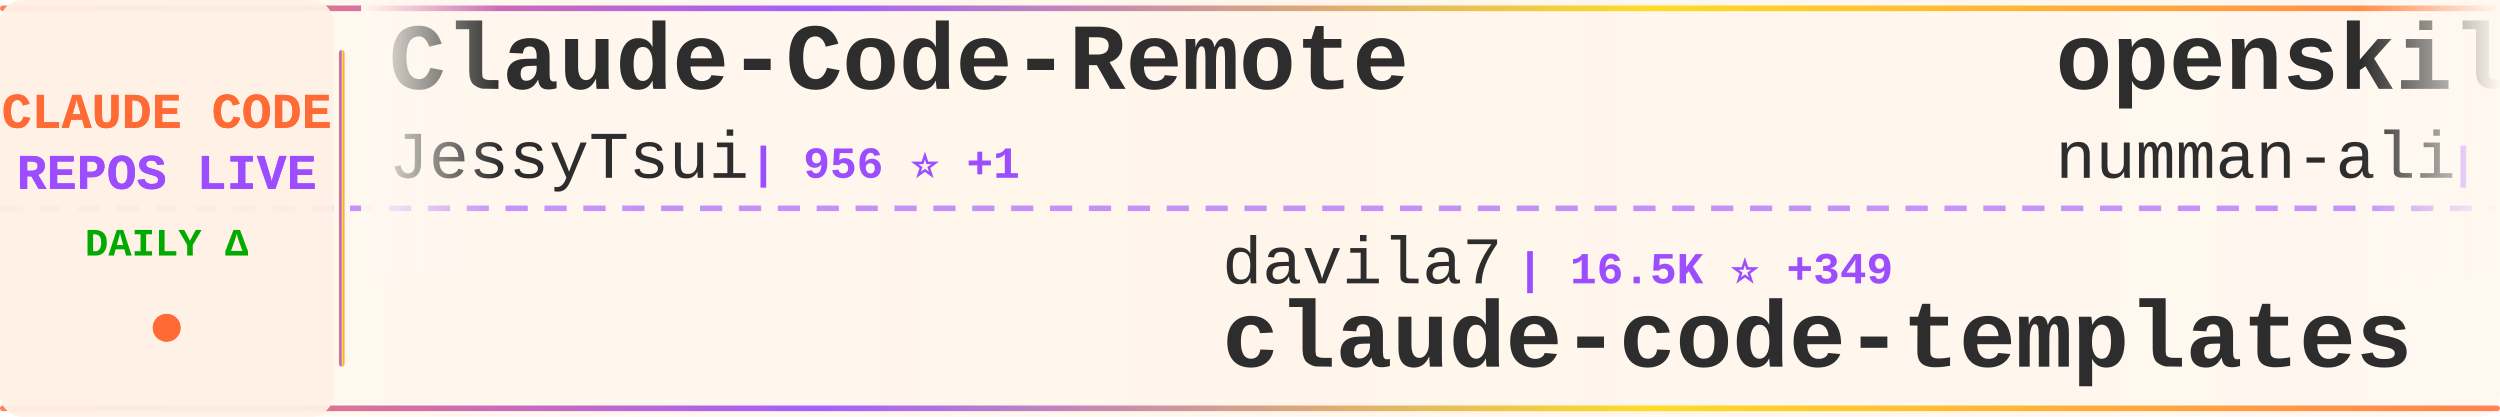
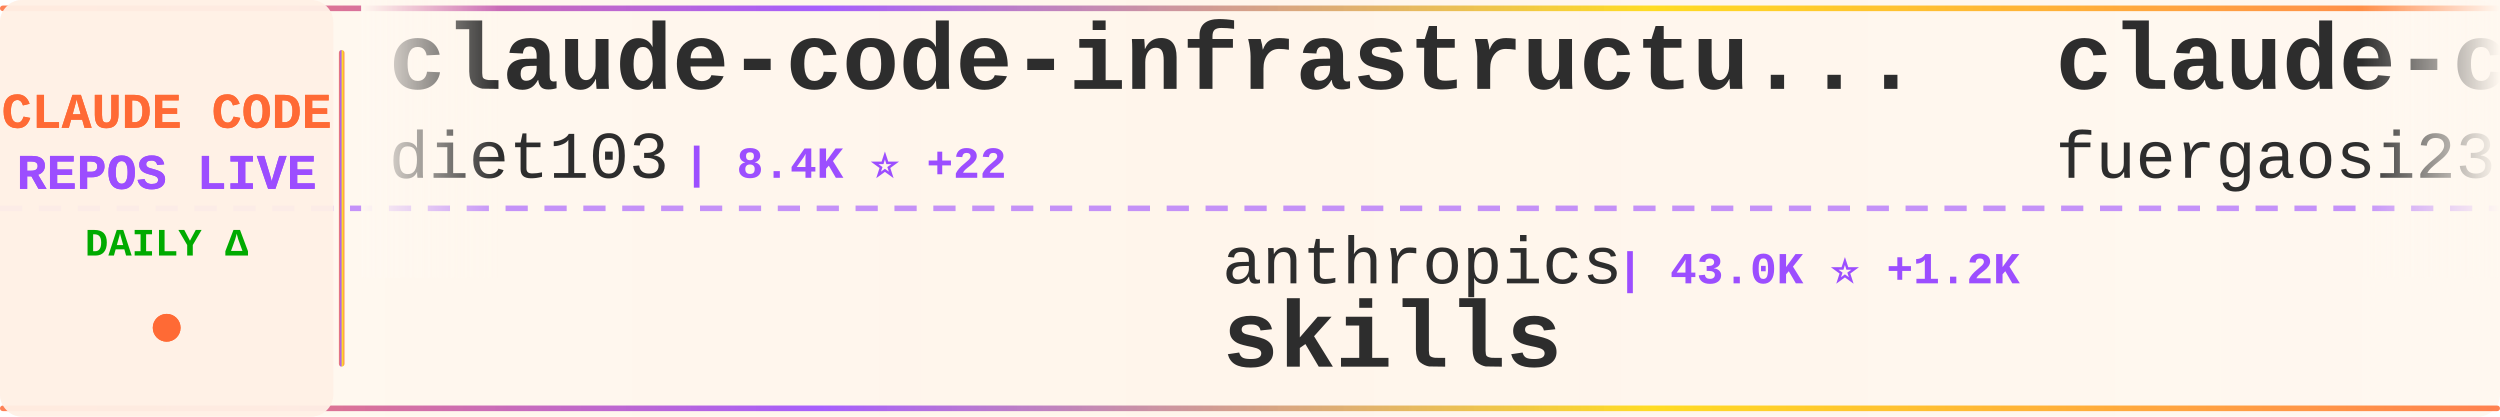
<svg xmlns="http://www.w3.org/2000/svg" width="900" height="150">
  <defs>
    <linearGradient id="tickerBg" x1="0%" y1="0%" x2="100%" y2="0%">
      <stop offset="0%" style="stop-color:#fff8f0;stop-opacity:0.98" />
      <stop offset="50%" style="stop-color:#fff5eb;stop-opacity:1" />
      <stop offset="100%" style="stop-color:#fff8f0;stop-opacity:0.98" />
    </linearGradient>
    <linearGradient id="borderGrad" x1="0%" y1="0%" x2="100%" y2="0%">
      <stop offset="0%" style="stop-color:#FF6B35;stop-opacity:0.85">
        <animate attributeName="stop-opacity" values="0.85;1;0.85" dur="2s" repeatCount="indefinite" />
      </stop>
      <stop offset="33%" style="stop-color:#9C4EFF;stop-opacity:0.9">
        <animate attributeName="stop-opacity" values="0.9;1;0.9" dur="2.2s" repeatCount="indefinite" />
      </stop>
      <stop offset="66%" style="stop-color:#FFD700;stop-opacity:0.85">
        <animate attributeName="stop-opacity" values="0.85;1;0.85" dur="1.8s" repeatCount="indefinite" />
      </stop>
      <stop offset="100%" style="stop-color:#FF6B35;stop-opacity:0.85">
        <animate attributeName="stop-opacity" values="0.85;1;0.85" dur="2s" repeatCount="indefinite" />
      </stop>
    </linearGradient>
    <filter id="textGlow">
      <feGaussianBlur stdDeviation="0.15" result="coloredBlur" />
      <feMerge>
        <feMergeNode in="coloredBlur" />
        <feMergeNode in="SourceGraphic" />
      </feMerge>
    </filter>
    <filter id="metricGlow">
      <feGaussianBlur stdDeviation="0.2" result="coloredBlur" />
      <feMerge>
        <feMergeNode in="coloredBlur" />
        <feMergeNode in="SourceGraphic" />
      </feMerge>
    </filter>
    <linearGradient id="leftFade" x1="0%" y1="0%" x2="100%" y2="0%">
      <stop offset="0%" style="stop-color:#fff8f0;stop-opacity:1" />
      <stop offset="100%" style="stop-color:#fff8f0;stop-opacity:0" />
    </linearGradient>
    <linearGradient id="rightFade" x1="0%" y1="0%" x2="100%" y2="0%">
      <stop offset="0%" style="stop-color:#fff8f0;stop-opacity:0" />
      <stop offset="100%" style="stop-color:#fff8f0;stop-opacity:1" />
    </linearGradient>
  </defs>
  <rect width="900" height="150" fill="url(#tickerBg)" rx="8" />
  <rect x="0" y="2" width="900" height="2" fill="url(#borderGrad)" rx="1" />
  <rect x="0" y="146" width="900" height="2" fill="url(#borderGrad)" rx="1" />
  <line x1="0" y1="75" x2="900" y2="75" stroke="#9C4EFF" stroke-width="2" stroke-dasharray="8 6" opacity="0.6" />
  <rect x="0" y="0" width="120" height="150" fill="#fff0e6" opacity="0.95" rx="8" />
  <text x="60" y="46" font-family="'Courier New', monospace" font-size="18" font-weight="bold" fill="#FF6B35" text-anchor="middle" filter="url(#textGlow)">
    CLAUDE CODE
  </text>
  <text x="60" y="68" font-family="'Courier New', monospace" font-size="18" font-weight="bold" fill="#9C4EFF" text-anchor="middle" filter="url(#textGlow)">
    REPOS LIVE
  </text>
  <text x="60" y="92" font-family="'Courier New', monospace" font-size="14" font-weight="bold" fill="#00aa00" text-anchor="middle">
    DAILY Δ
  </text>
  <circle cx="60" cy="118" r="5" fill="#FF6B35" filter="url(#metricGlow)">
    <animate attributeName="r" values="4;6;4" dur="1.5s" repeatCount="indefinite" />
    <animate attributeName="opacity" values="0.6;1;0.6" dur="1.5s" repeatCount="indefinite" />
  </circle>
  <rect x="122" y="18" width="2" height="114" fill="url(#borderGrad)" rx="1" />
  <clipPath id="tickerClip">
    <rect x="130" y="0" width="770" height="150" />
  </clipPath>
  <g clip-path="url(#tickerClip)">
    <g id="tickerItems">
      <animateTransform attributeName="transform" attributeType="XML" type="translate" from="0 0" to="-3000 0" dur="54s" repeatCount="indefinite" />
      <g transform="translate(0, 0)">
-         <text x="140" y="32" font-family="'Courier New', monospace" font-size="34" font-weight="bold" fill="#2d2d2d">Claude-Code-Remote</text>
-         <text x="140" y="64" font-family="'Courier New', monospace" font-size="24" font-weight="normal" fill="#2d2d2d" opacity="1.0">JessyTsui</text>
-         <text x="270" y="64" font-family="'Courier New', monospace" font-size="16" font-weight="bold" fill="#9C4EFF"> | 956 ⭐ +1</text>
+         <text x="140" y="32" font-family="'Courier New', monospace" font-size="34" font-weight="bold" fill="#2d2d2d">claude-code-infrastructu...</text>
+         <text x="140" y="64" font-family="'Courier New', monospace" font-size="24" font-weight="normal" fill="#2d2d2d" opacity="1.0">diet103</text>
+         <text x="246" y="64" font-family="'Courier New', monospace" font-size="16" font-weight="bold" fill="#9C4EFF"> | 8.4K ⭐ +22</text>
      </g>
      <g transform="translate(300, 0)">
-         <text x="140" y="102" font-family="'Courier New', monospace" font-size="24" font-weight="normal" fill="#2d2d2d" opacity="1.0">davila7</text>
-         <text x="246" y="102" font-family="'Courier New', monospace" font-size="16" font-weight="bold" fill="#9C4EFF"> | 16.5K ⭐ +349</text>
-         <text x="140" y="132" font-family="'Courier New', monospace" font-size="34" font-weight="bold" fill="#2d2d2d">claude-code-templates</text>
+         <text x="140" y="102" font-family="'Courier New', monospace" font-size="24" font-weight="normal" fill="#2d2d2d" opacity="1.0">anthropics</text>
+         <text x="282" y="102" font-family="'Courier New', monospace" font-size="16" font-weight="bold" fill="#9C4EFF"> | 43.0K ⭐ +1.2K</text>
+         <text x="140" y="132" font-family="'Courier New', monospace" font-size="34" font-weight="bold" fill="#2d2d2d">skills</text>
      </g>
      <g transform="translate(600, 0)">
-         <text x="140" y="32" font-family="'Courier New', monospace" font-size="34" font-weight="bold" fill="#2d2d2d">openskills</text>
-         <text x="140" y="64" font-family="'Courier New', monospace" font-size="24" font-weight="normal" fill="#2d2d2d" opacity="1.0">numman-ali</text>
-         <text x="282" y="64" font-family="'Courier New', monospace" font-size="16" font-weight="bold" fill="#9C4EFF"> | 5.2K ⭐ +135</text>
+         <text x="140" y="32" font-family="'Courier New', monospace" font-size="34" font-weight="bold" fill="#2d2d2d">claude-code-proxy</text>
+         <text x="140" y="64" font-family="'Courier New', monospace" font-size="24" font-weight="normal" fill="#2d2d2d" opacity="1.0">fuergaosi233</text>
+         <text x="306" y="64" font-family="'Courier New', monospace" font-size="16" font-weight="bold" fill="#9C4EFF"> | 1.9K ⭐ +5</text>
      </g>
      <g transform="translate(900, 0)">
-         <text x="140" y="102" font-family="'Courier New', monospace" font-size="24" font-weight="normal" fill="#2d2d2d" opacity="1.0">anthropics</text>
-         <text x="282" y="102" font-family="'Courier New', monospace" font-size="16" font-weight="bold" fill="#9C4EFF"> | 557 ⭐</text>
-         <text x="140" y="132" font-family="'Courier New', monospace" font-size="34" font-weight="bold" fill="#2d2d2d">claude-code-base-action</text>
+         <text x="140" y="102" font-family="'Courier New', monospace" font-size="24" font-weight="normal" fill="#2d2d2d" opacity="1.0">ChrisWiles</text>
+         <text x="282" y="102" font-family="'Courier New', monospace" font-size="16" font-weight="bold" fill="#9C4EFF"> | 4.8K ⭐ +79</text>
+         <text x="140" y="132" font-family="'Courier New', monospace" font-size="34" font-weight="bold" fill="#2d2d2d">claude-code-showcase</text>
      </g>
      <g transform="translate(1200, 0)">
-         <text x="140" y="32" font-family="'Courier New', monospace" font-size="34" font-weight="bold" fill="#2d2d2d">claude-code-sub-agents</text>
-         <text x="140" y="64" font-family="'Courier New', monospace" font-size="24" font-weight="normal" fill="#2d2d2d" opacity="1.0">lst97</text>
-         <text x="222" y="64" font-family="'Courier New', monospace" font-size="16" font-weight="bold" fill="#9C4EFF"> | 1.3K ⭐ +2</text>
+         <text x="140" y="32" font-family="'Courier New', monospace" font-size="34" font-weight="bold" fill="#2d2d2d">claude-code</text>
+         <text x="140" y="64" font-family="'Courier New', monospace" font-size="24" font-weight="normal" fill="#2d2d2d" opacity="1.0">anthropics</text>
+         <text x="282" y="64" font-family="'Courier New', monospace" font-size="16" font-weight="bold" fill="#9C4EFF"> | 57.3K ⭐ +381</text>
      </g>
      <g transform="translate(1500, 0)">
-         <text x="140" y="102" font-family="'Courier New', monospace" font-size="24" font-weight="normal" fill="#2d2d2d" opacity="1.0">bfly123</text>
-         <text x="246" y="102" font-family="'Courier New', monospace" font-size="16" font-weight="bold" fill="#9C4EFF"> | 645 ⭐ +7</text>
-         <text x="140" y="132" font-family="'Courier New', monospace" font-size="34" font-weight="bold" fill="#2d2d2d">claude_code_bridge</text>
+         <text x="140" y="102" font-family="'Courier New', monospace" font-size="24" font-weight="normal" fill="#2d2d2d" opacity="1.0">glidea</text>
+         <text x="234" y="102" font-family="'Courier New', monospace" font-size="16" font-weight="bold" fill="#9C4EFF"> | 242 ⭐</text>
+         <text x="140" y="132" font-family="'Courier New', monospace" font-size="34" font-weight="bold" fill="#2d2d2d">claude-worker-proxy</text>
      </g>
      <g transform="translate(1800, 0)">
-         <text x="140" y="32" font-family="'Courier New', monospace" font-size="34" font-weight="bold" fill="#2d2d2d">claude-code-spec-workflo...</text>
-         <text x="140" y="64" font-family="'Courier New', monospace" font-size="24" font-weight="normal" fill="#2d2d2d" opacity="1.0">Pimzino</text>
-         <text x="246" y="64" font-family="'Courier New', monospace" font-size="16" font-weight="bold" fill="#9C4EFF"> | 3.3K ⭐ +9</text>
+         <text x="140" y="32" font-family="'Courier New', monospace" font-size="34" font-weight="bold" fill="#2d2d2d">awesome-claude-skills</text>
+         <text x="140" y="64" font-family="'Courier New', monospace" font-size="24" font-weight="normal" fill="#2d2d2d" opacity="1.0">ComposioHQ</text>
+         <text x="282" y="64" font-family="'Courier New', monospace" font-size="16" font-weight="bold" fill="#9C4EFF"> | 20.3K ⭐ +501</text>
      </g>
      <g transform="translate(2100, 0)">
-         <text x="140" y="102" font-family="'Courier New', monospace" font-size="24" font-weight="normal" fill="#2d2d2d" opacity="1.0">diet103</text>
-         <text x="246" y="102" font-family="'Courier New', monospace" font-size="16" font-weight="bold" fill="#9C4EFF"> | 8.4K ⭐ +24</text>
-         <text x="140" y="132" font-family="'Courier New', monospace" font-size="34" font-weight="bold" fill="#2d2d2d">claude-code-infrastructu...</text>
+         <text x="140" y="102" font-family="'Courier New', monospace" font-size="24" font-weight="normal" fill="#2d2d2d" opacity="1.0">shareAI-lab</text>
+         <text x="294" y="102" font-family="'Courier New', monospace" font-size="16" font-weight="bold" fill="#9C4EFF"> | 14.4K ⭐ +96</text>
+         <text x="140" y="132" font-family="'Courier New', monospace" font-size="34" font-weight="bold" fill="#2d2d2d">learn-claude-code</text>
      </g>
      <g transform="translate(2400, 0)">
-         <text x="140" y="32" font-family="'Courier New', monospace" font-size="34" font-weight="bold" fill="#2d2d2d">claude-code-workflows</text>
-         <text x="140" y="64" font-family="'Courier New', monospace" font-size="24" font-weight="normal" fill="#2d2d2d" opacity="1.0">OneRedOak</text>
-         <text x="270" y="64" font-family="'Courier New', monospace" font-size="16" font-weight="bold" fill="#9C4EFF"> | 3.5K ⭐ +9</text>
+         <text x="140" y="32" font-family="'Courier New', monospace" font-size="34" font-weight="bold" fill="#2d2d2d">opcode</text>
+         <text x="140" y="64" font-family="'Courier New', monospace" font-size="24" font-weight="normal" fill="#2d2d2d" opacity="1.0">winfunc</text>
+         <text x="246" y="64" font-family="'Courier New', monospace" font-size="16" font-weight="bold" fill="#9C4EFF"> | 20.0K ⭐ +28</text>
      </g>
      <g transform="translate(2700, 0)">
-         <text x="140" y="102" font-family="'Courier New', monospace" font-size="24" font-weight="normal" fill="#2d2d2d" opacity="1.0">oraios</text>
-         <text x="234" y="102" font-family="'Courier New', monospace" font-size="16" font-weight="bold" fill="#9C4EFF"> | 18.7K ⭐ +55</text>
-         <text x="140" y="132" font-family="'Courier New', monospace" font-size="34" font-weight="bold" fill="#2d2d2d">serena</text>
+         <text x="140" y="102" font-family="'Courier New', monospace" font-size="24" font-weight="normal" fill="#2d2d2d" opacity="1.0">wechatsync</text>
+         <text x="282" y="102" font-family="'Courier New', monospace" font-size="16" font-weight="bold" fill="#9C4EFF"> | 4.7K ⭐ +4</text>
+         <text x="140" y="132" font-family="'Courier New', monospace" font-size="34" font-weight="bold" fill="#2d2d2d">Wechatsync</text>
      </g>
      <g transform="translate(3000, 0)">
-         <text x="140" y="32" font-family="'Courier New', monospace" font-size="34" font-weight="bold" fill="#2d2d2d">Claude-Code-Remote</text>
-         <text x="140" y="64" font-family="'Courier New', monospace" font-size="24" font-weight="normal" fill="#2d2d2d" opacity="1.0">JessyTsui</text>
-         <text x="270" y="64" font-family="'Courier New', monospace" font-size="16" font-weight="bold" fill="#9C4EFF"> | 956 ⭐ +1</text>
+         <text x="140" y="32" font-family="'Courier New', monospace" font-size="34" font-weight="bold" fill="#2d2d2d">claude-code-infrastructu...</text>
+         <text x="140" y="64" font-family="'Courier New', monospace" font-size="24" font-weight="normal" fill="#2d2d2d" opacity="1.0">diet103</text>
+         <text x="246" y="64" font-family="'Courier New', monospace" font-size="16" font-weight="bold" fill="#9C4EFF"> | 8.4K ⭐ +22</text>
      </g>
      <g transform="translate(3300, 0)">
-         <text x="140" y="102" font-family="'Courier New', monospace" font-size="24" font-weight="normal" fill="#2d2d2d" opacity="1.0">davila7</text>
-         <text x="246" y="102" font-family="'Courier New', monospace" font-size="16" font-weight="bold" fill="#9C4EFF"> | 16.5K ⭐ +349</text>
-         <text x="140" y="132" font-family="'Courier New', monospace" font-size="34" font-weight="bold" fill="#2d2d2d">claude-code-templates</text>
+         <text x="140" y="102" font-family="'Courier New', monospace" font-size="24" font-weight="normal" fill="#2d2d2d" opacity="1.0">anthropics</text>
+         <text x="282" y="102" font-family="'Courier New', monospace" font-size="16" font-weight="bold" fill="#9C4EFF"> | 43.0K ⭐ +1.2K</text>
+         <text x="140" y="132" font-family="'Courier New', monospace" font-size="34" font-weight="bold" fill="#2d2d2d">skills</text>
      </g>
      <g transform="translate(3600, 0)">
-         <text x="140" y="32" font-family="'Courier New', monospace" font-size="34" font-weight="bold" fill="#2d2d2d">openskills</text>
-         <text x="140" y="64" font-family="'Courier New', monospace" font-size="24" font-weight="normal" fill="#2d2d2d" opacity="1.0">numman-ali</text>
-         <text x="282" y="64" font-family="'Courier New', monospace" font-size="16" font-weight="bold" fill="#9C4EFF"> | 5.2K ⭐ +135</text>
+         <text x="140" y="32" font-family="'Courier New', monospace" font-size="34" font-weight="bold" fill="#2d2d2d">claude-code-proxy</text>
+         <text x="140" y="64" font-family="'Courier New', monospace" font-size="24" font-weight="normal" fill="#2d2d2d" opacity="1.0">fuergaosi233</text>
+         <text x="306" y="64" font-family="'Courier New', monospace" font-size="16" font-weight="bold" fill="#9C4EFF"> | 1.9K ⭐ +5</text>
      </g>
      <g transform="translate(3900, 0)">
-         <text x="140" y="102" font-family="'Courier New', monospace" font-size="24" font-weight="normal" fill="#2d2d2d" opacity="1.0">anthropics</text>
-         <text x="282" y="102" font-family="'Courier New', monospace" font-size="16" font-weight="bold" fill="#9C4EFF"> | 557 ⭐</text>
-         <text x="140" y="132" font-family="'Courier New', monospace" font-size="34" font-weight="bold" fill="#2d2d2d">claude-code-base-action</text>
+         <text x="140" y="102" font-family="'Courier New', monospace" font-size="24" font-weight="normal" fill="#2d2d2d" opacity="1.0">ChrisWiles</text>
+         <text x="282" y="102" font-family="'Courier New', monospace" font-size="16" font-weight="bold" fill="#9C4EFF"> | 4.8K ⭐ +79</text>
+         <text x="140" y="132" font-family="'Courier New', monospace" font-size="34" font-weight="bold" fill="#2d2d2d">claude-code-showcase</text>
      </g>
    </g>
  </g>
  <rect x="130" y="0" width="50" height="100" fill="url(#leftFade)" />
  <rect x="850" y="0" width="50" height="100" fill="url(#rightFade)" />
</svg>
